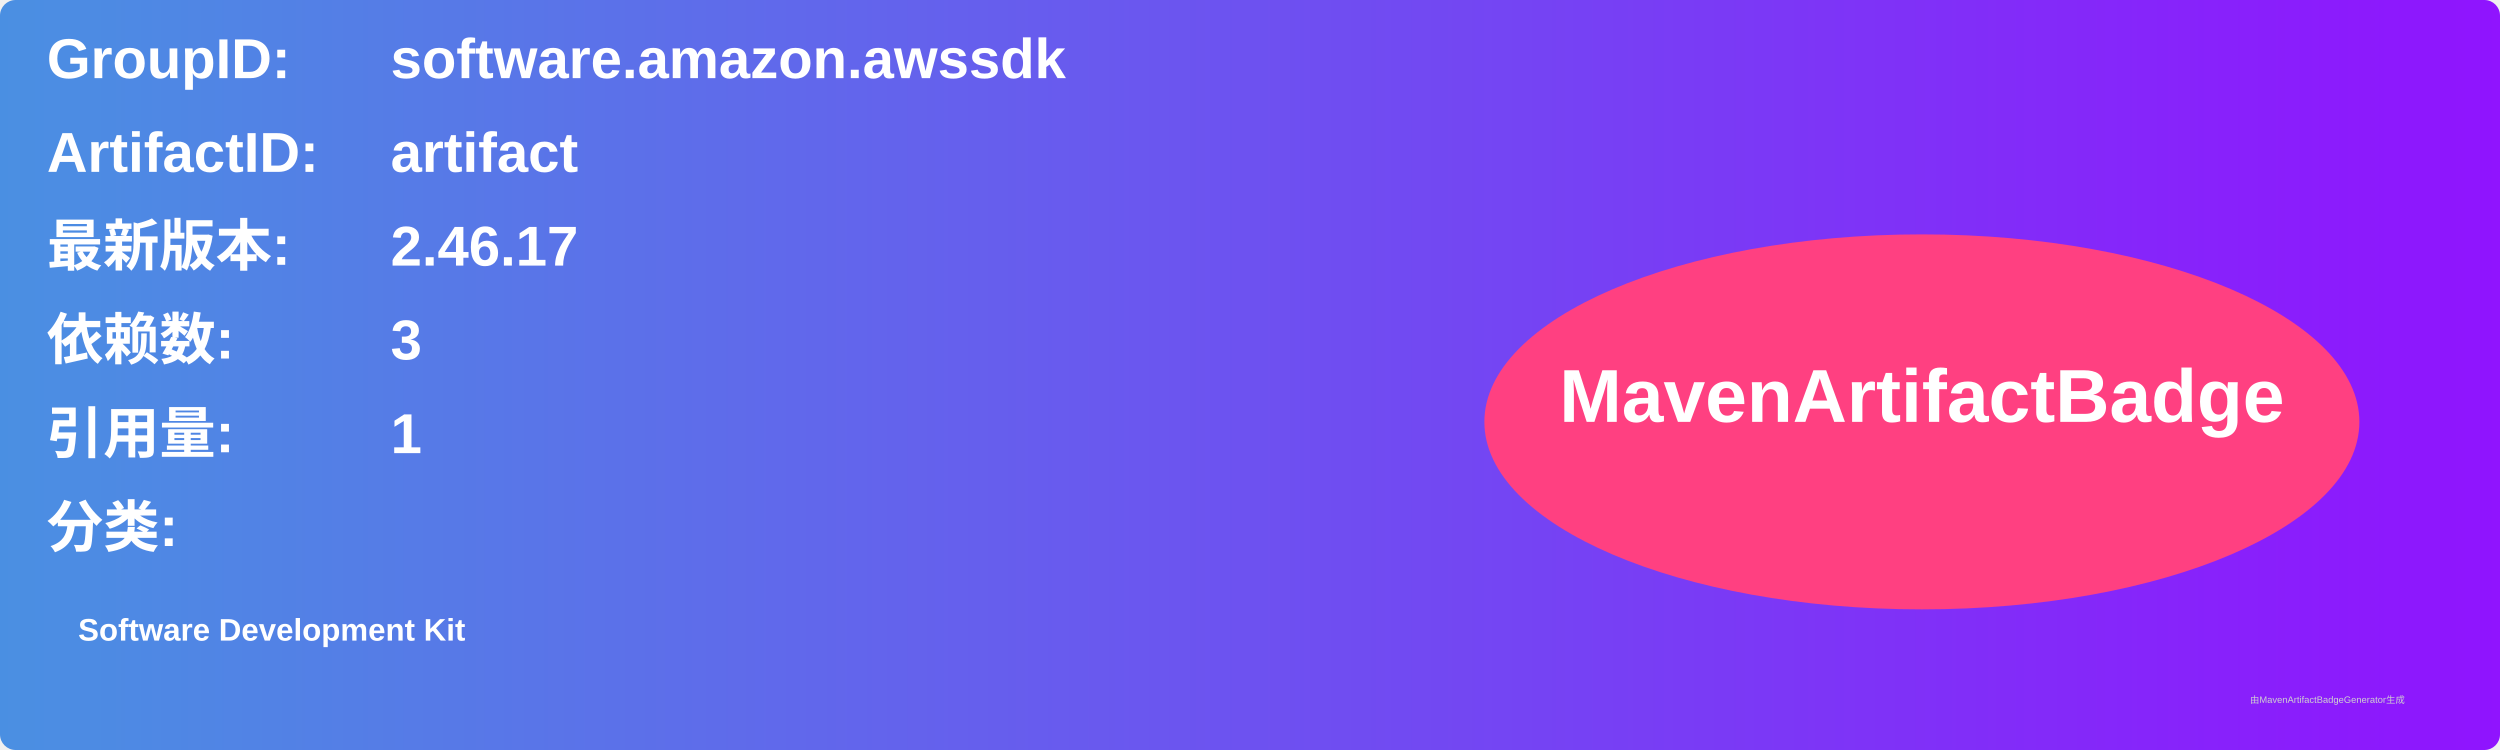
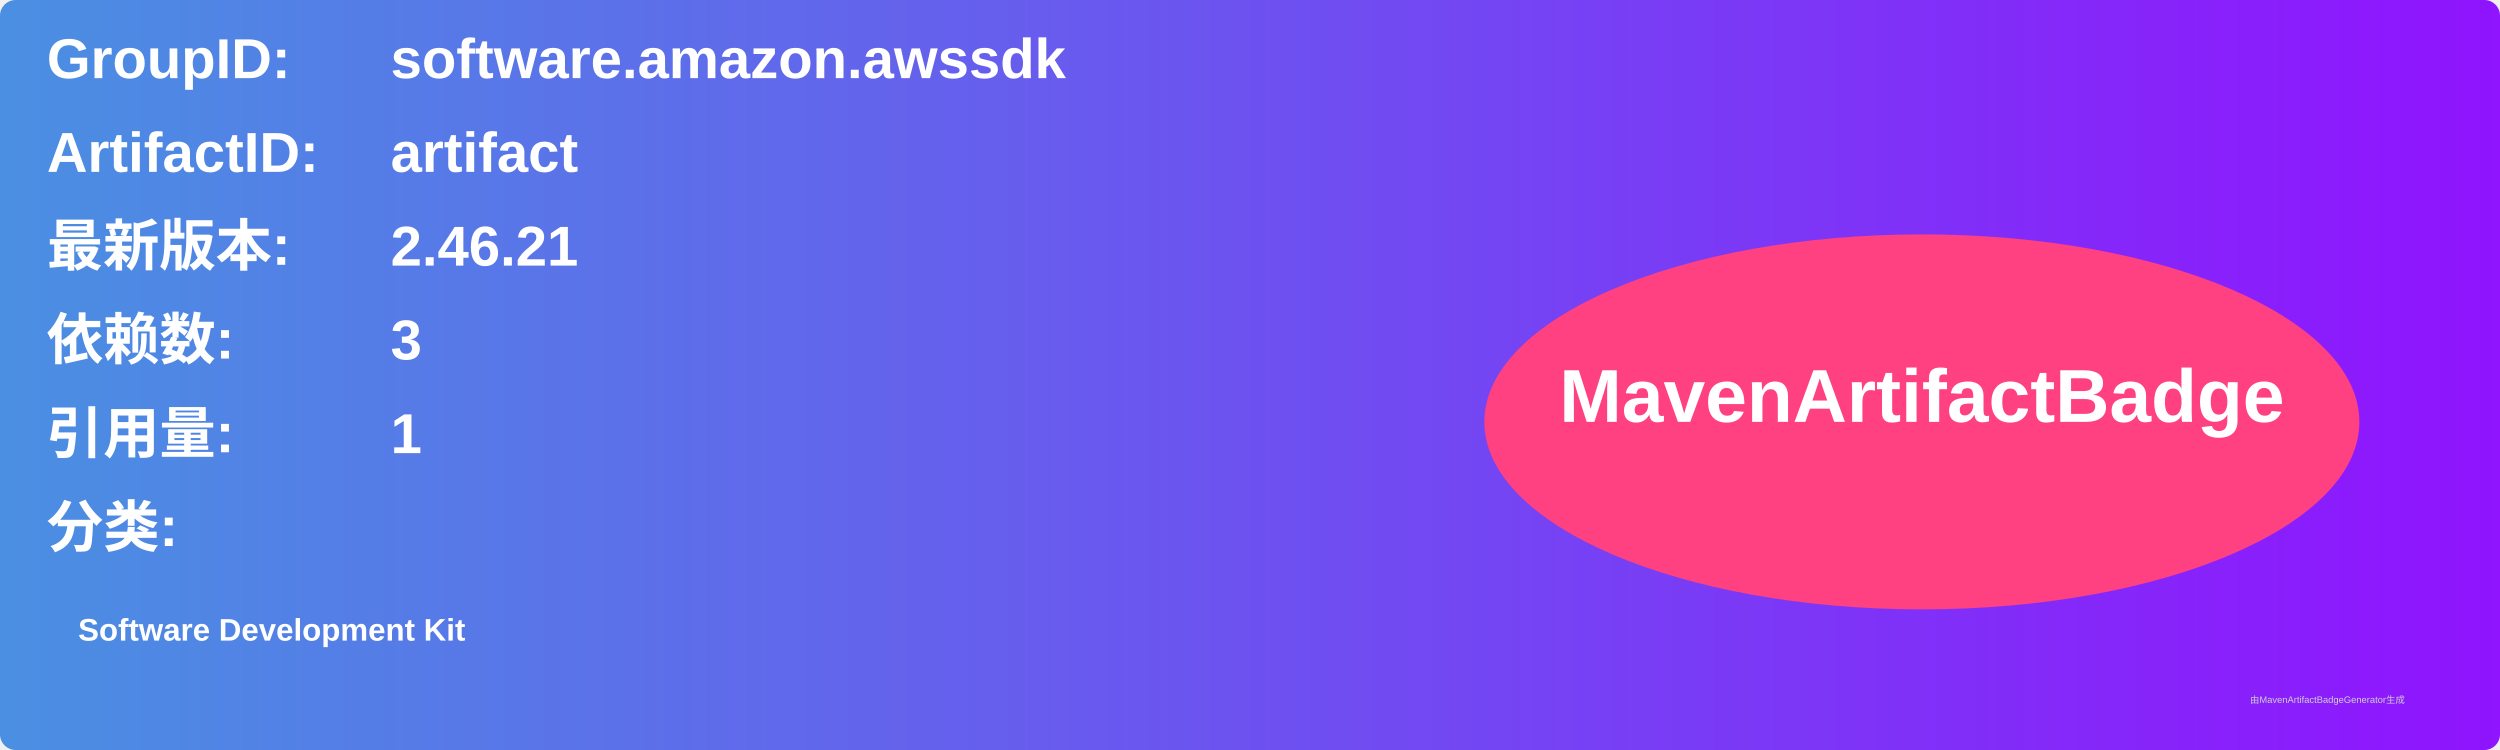
<svg xmlns="http://www.w3.org/2000/svg" width="800" height="240" viewBox="0 0 800 240">
  <linearGradient id="grad" x1="0%" y1="0%" x2="100%" y2="0%">
    <stop offset="0%" stop-color="#4a90e2" />
    <stop offset="100%" stop-color="#9013fe" />
  </linearGradient>
  <rect width="100%" height="100%" rx="5" ry="5" fill="url(#grad)" />
  <g transform="translate(15, 15)">
    <text x="0" y="10" font-family="Arial" font-size="18" fill="white" font-weight="bold" width="260">GroupID:</text>
    <text x="110" y="10" font-family="Arial" font-size="18" fill="white" font-weight="bold" width="460">software.amazon.awssdk</text>
    <text x="0" y="40" font-family="Arial" font-size="18" fill="white" font-weight="bold" width="260">ArtifactID:</text>
    <text x="110" y="40" font-family="Arial" font-size="18" fill="white" font-weight="bold" width="460">artifact</text>
    <text x="0" y="70" font-family="Arial" font-size="18" fill="white" font-weight="bold">最新版本:</text>
    <text x="110" y="70" font-family="Arial" font-size="18" fill="white" font-weight="bold">
-       <tspan font-weight="bold">2.46.17</tspan>
+       <tspan font-weight="bold">2.46.21</tspan>
    </text>
    <text x="0" y="100" font-family="Arial" font-size="18" fill="white" font-weight="bold">依赖数: </text>
    <text x="110" y="100" font-family="Arial" font-size="18" fill="white">
      <tspan font-weight="bold">3</tspan>
    </text>
    <text x="0" y="130" font-family="Arial" font-size="18" fill="white" font-weight="bold">引用量: </text>
    <text x="110" y="130" font-family="Arial" font-size="18" fill="white">
      <tspan font-weight="bold">1</tspan>
    </text>
    <text x="0" y="160" font-family="Arial" font-size="18" fill="white" font-weight="bold">分类:</text>
    <text x="10" y="190" font-family="Arial" font-size="10" fill="white">
      <tspan font-weight="bold">Software Development Kit</tspan>
    </text>
    <ellipse cx="600" cy="120" rx="140" ry="60" fill="#ff4081" />
    <text x="600" y="120" text-anchor="middle" font-family="Arial" font-size="24" fill="white" font-weight="bold">MavenArtifactBadge</text>
  </g>
  <text x="720" y="225" font-family="Arial" font-size="3" fill="#d0d0d0">由MavenArtifactBadgeGenerator生成</text>
</svg>
